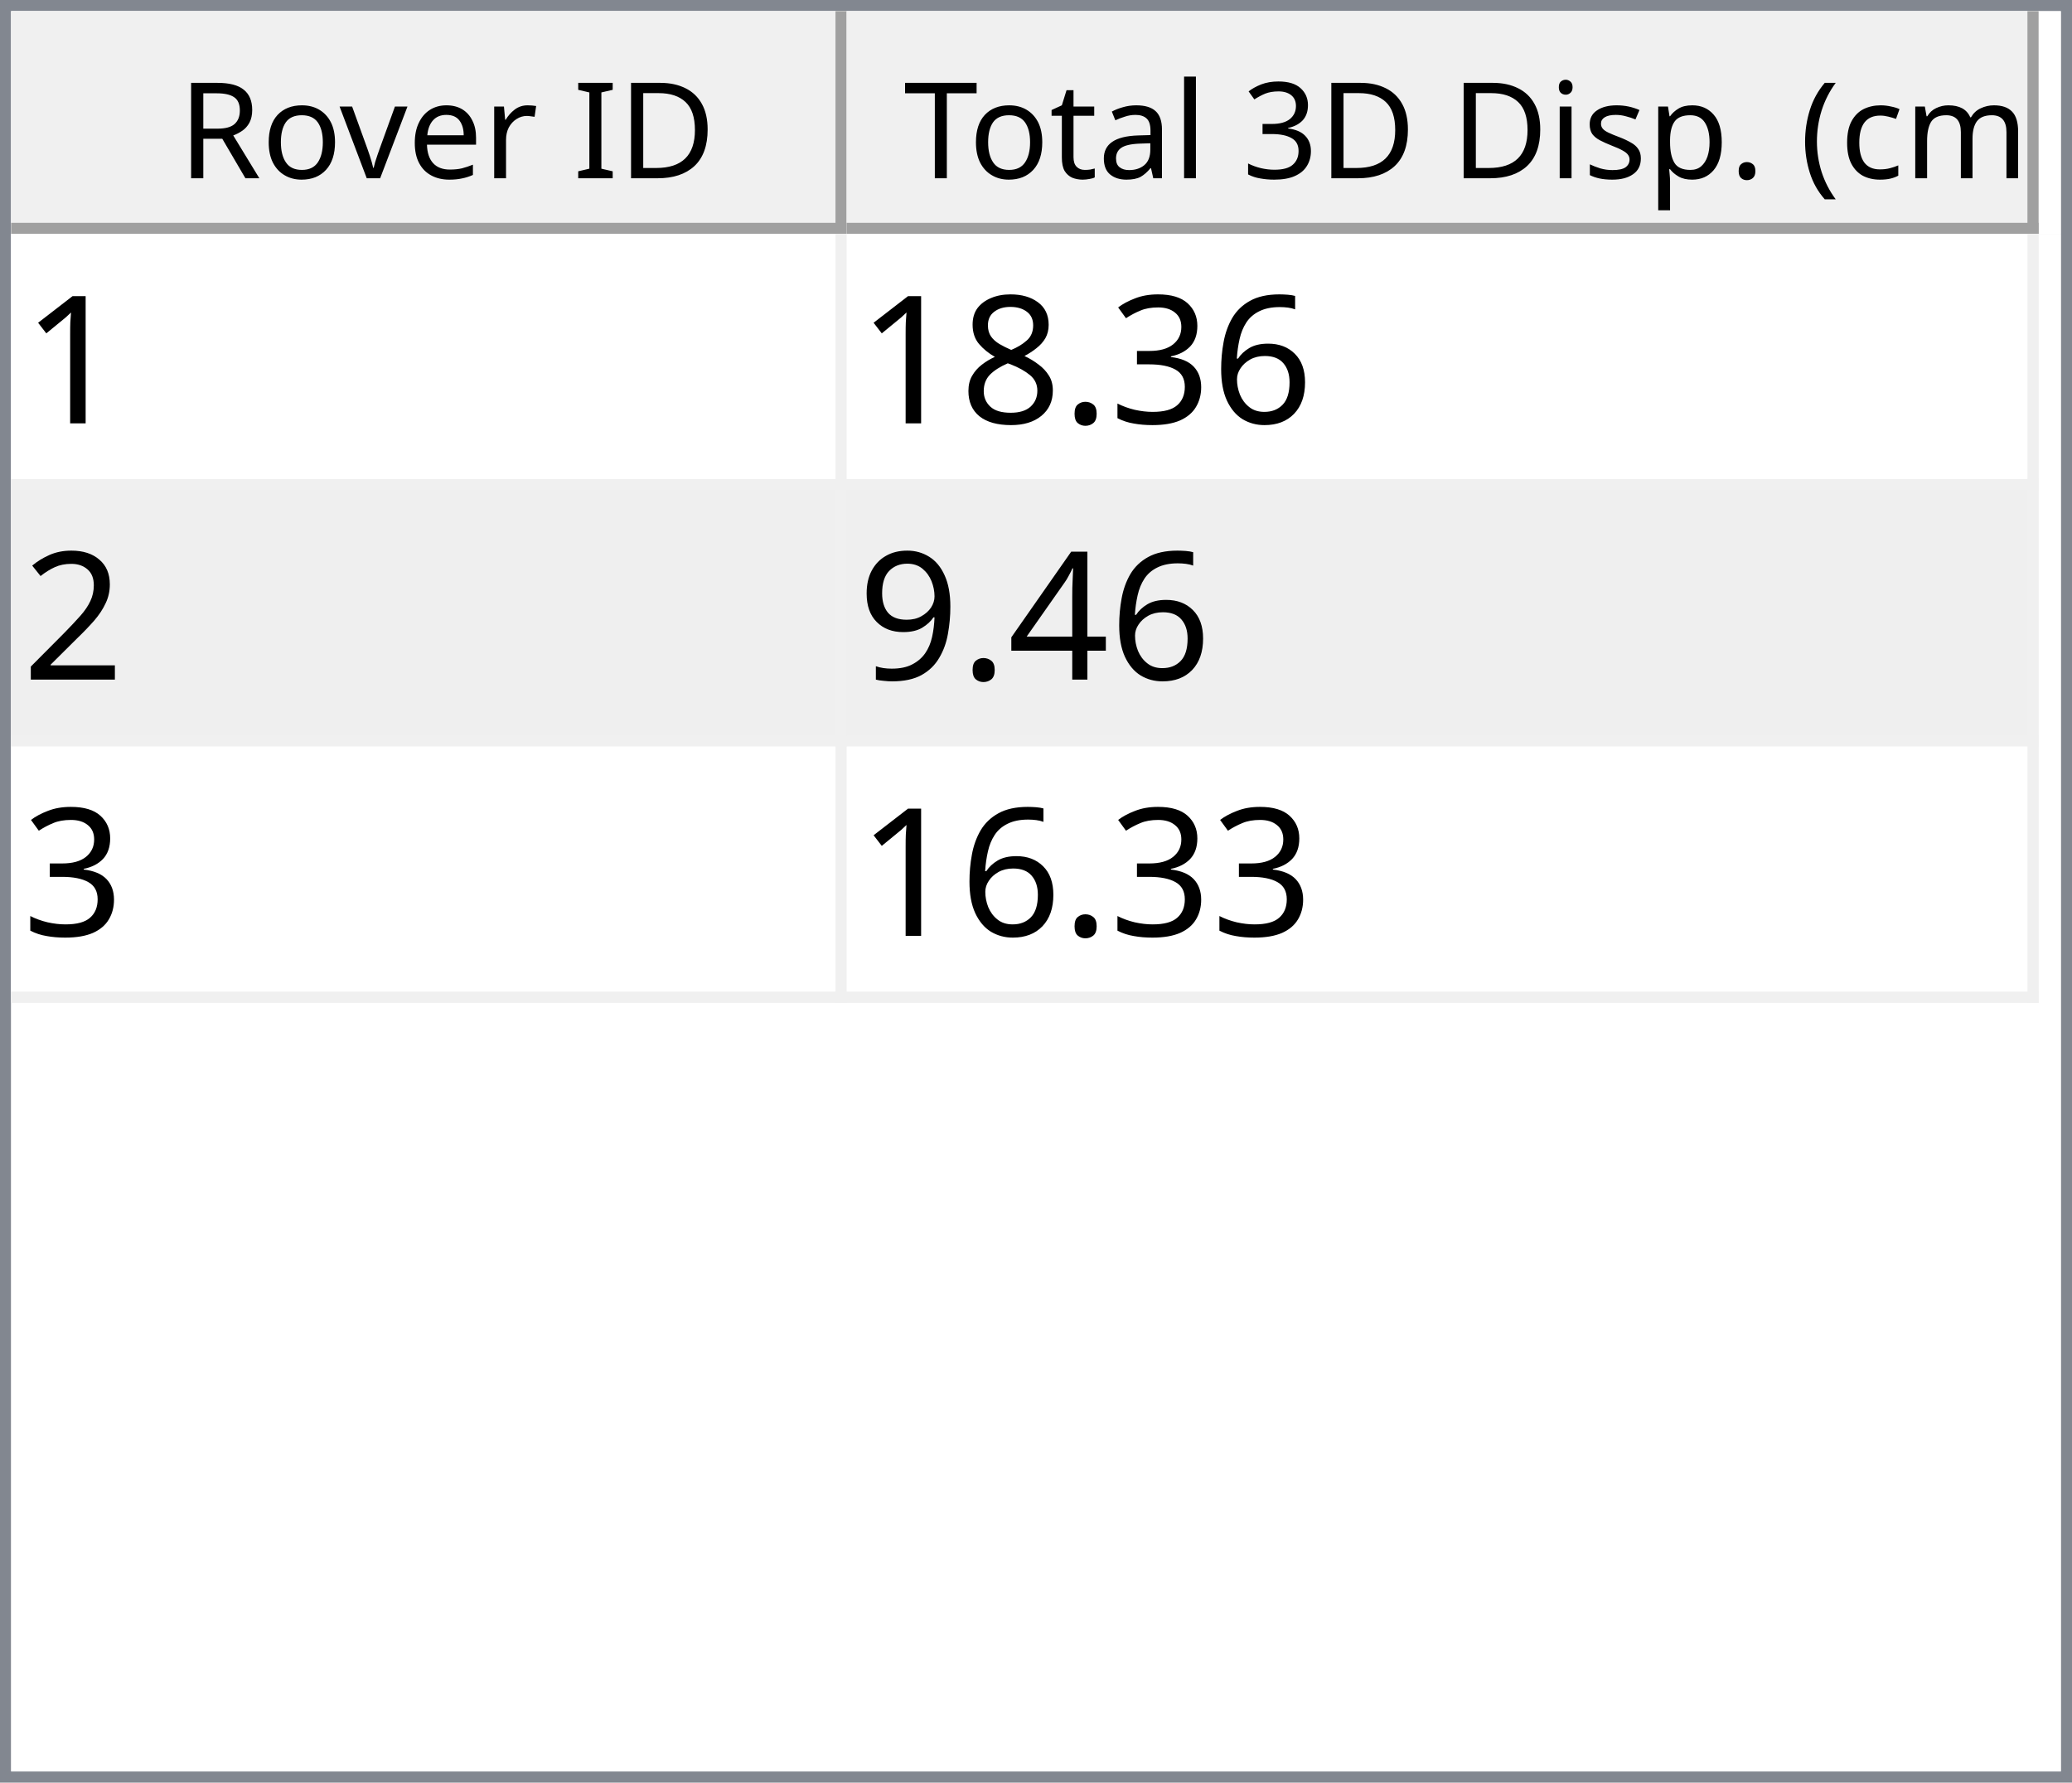
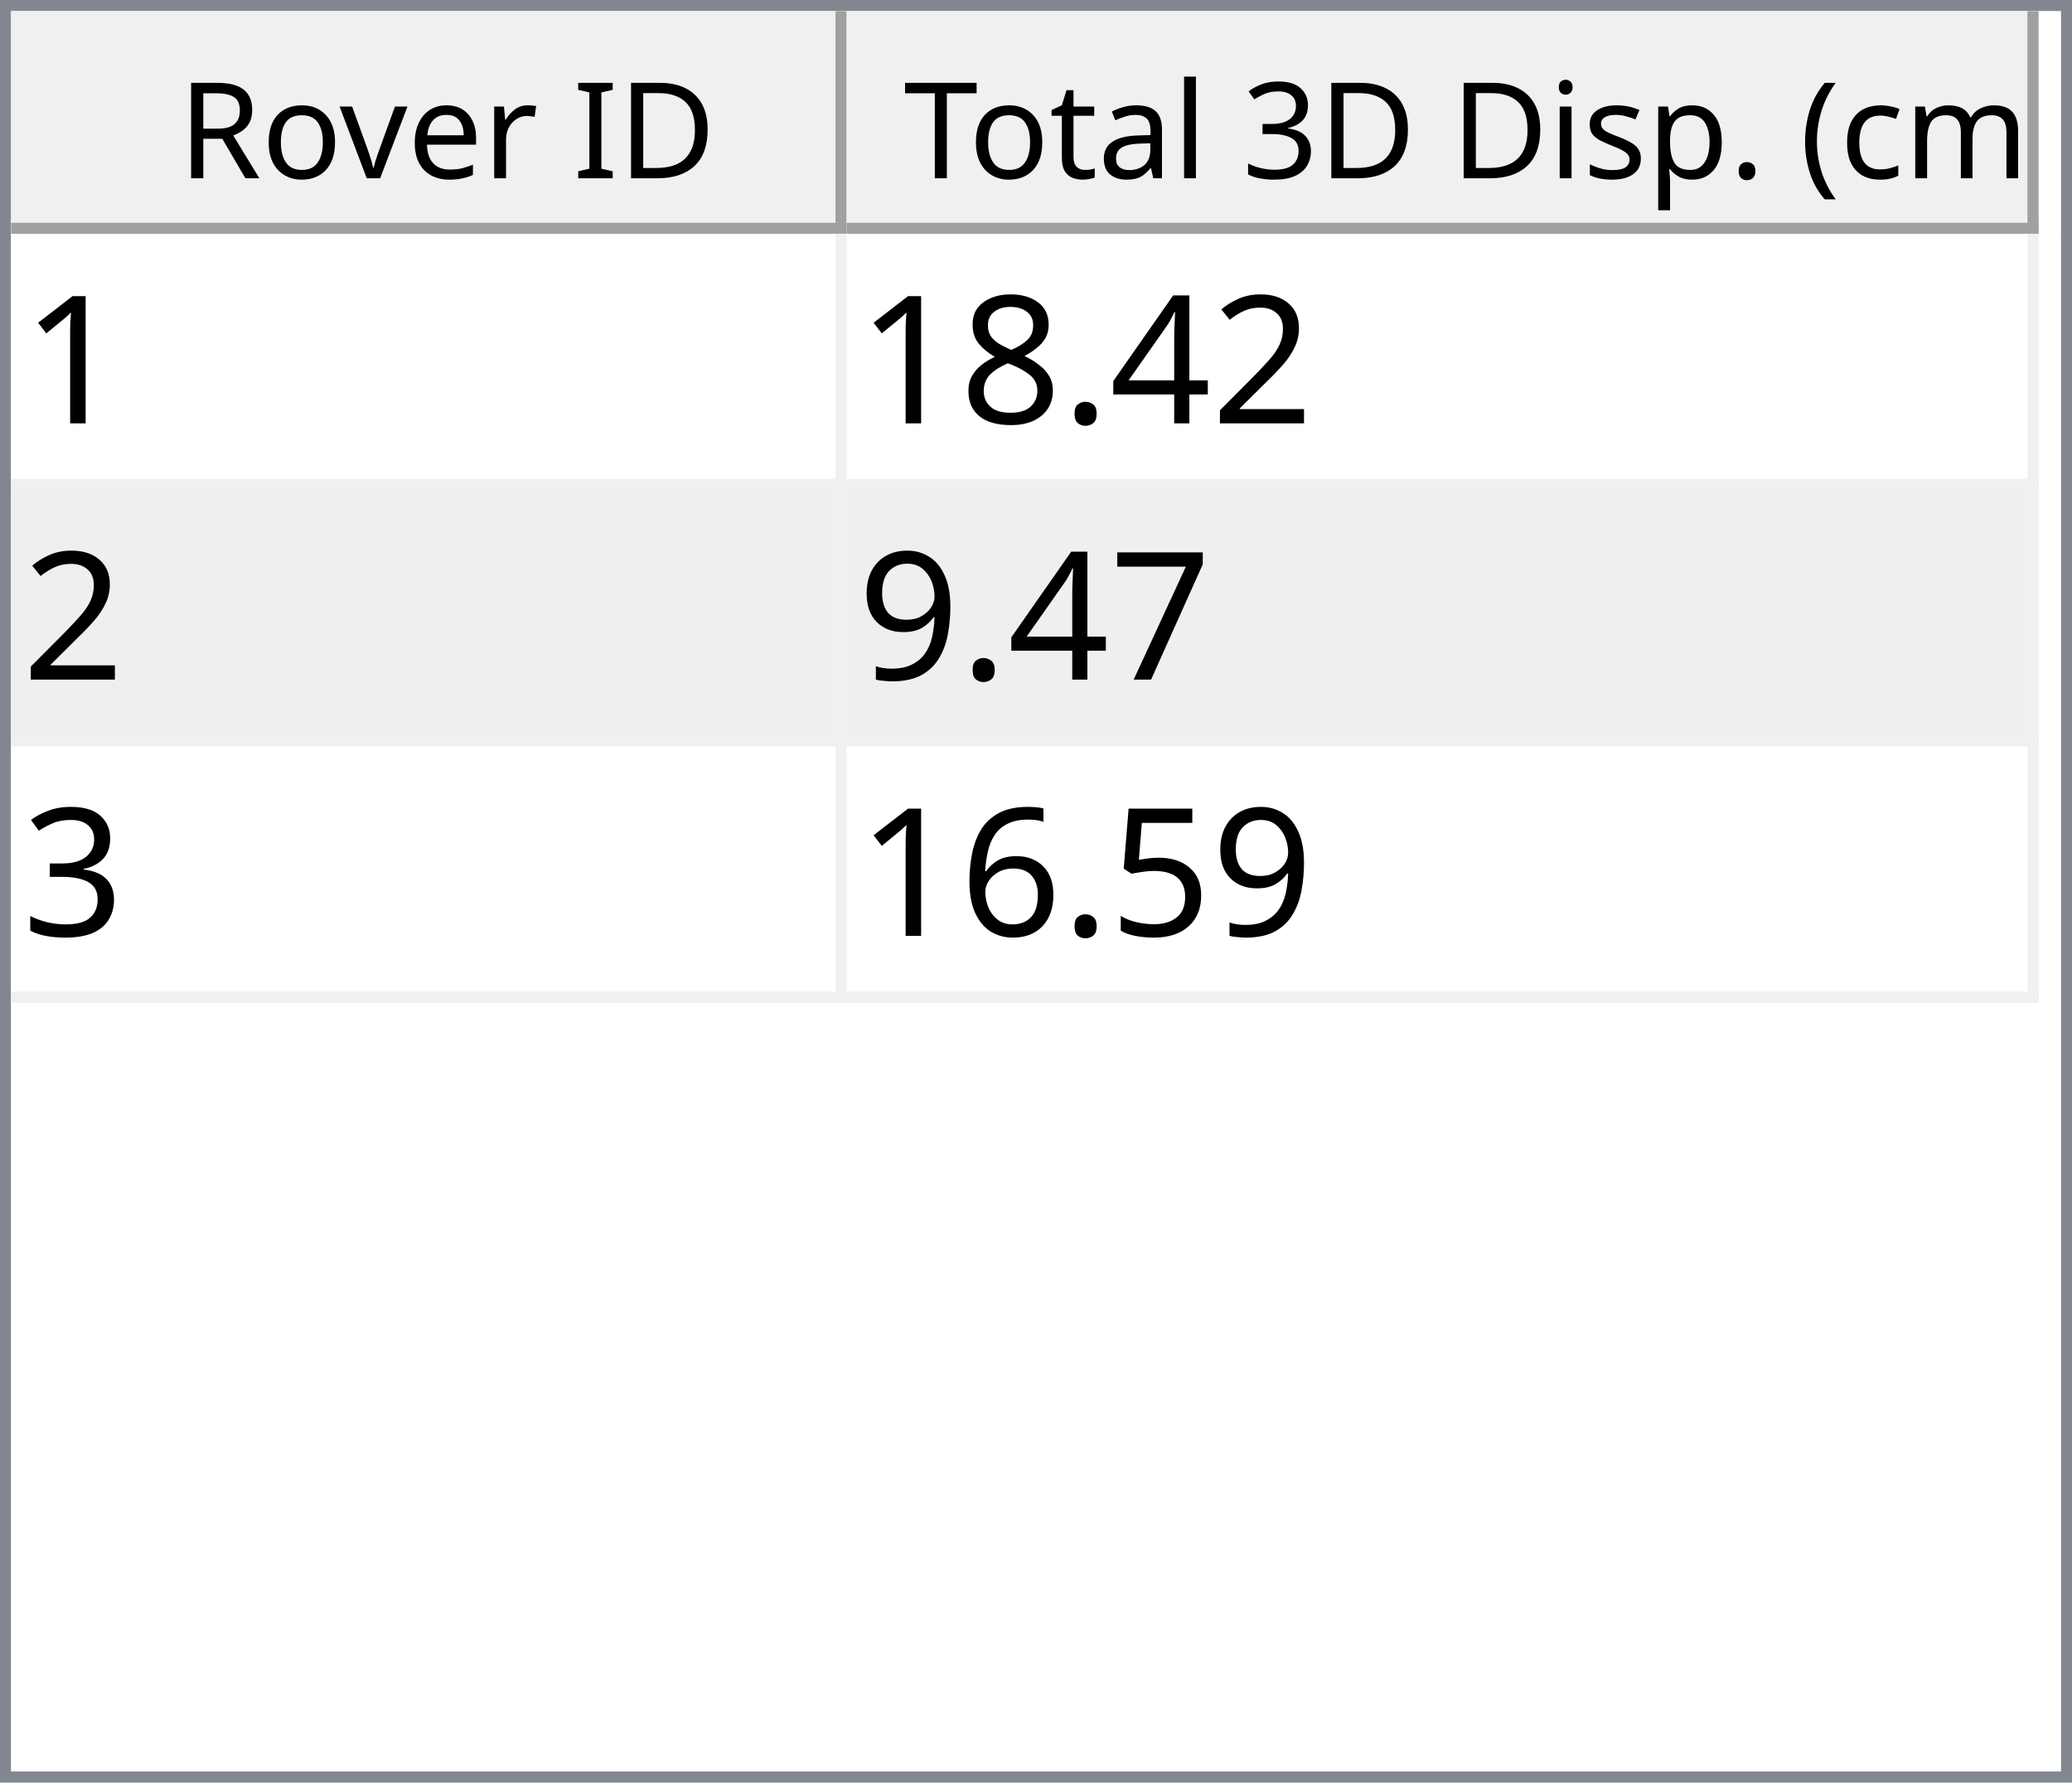
<svg xmlns="http://www.w3.org/2000/svg" style="fill-opacity:1; color-rendering:auto; color-interpolation:auto; text-rendering:auto; stroke:black; stroke-linecap:square; stroke-miterlimit:10; shape-rendering:auto; stroke-opacity:1; fill:black; stroke-dasharray:none; font-weight:normal; stroke-width:1; font-family:'Dialog'; font-style:normal; stroke-linejoin:miter; font-size:12px; stroke-dashoffset:0; image-rendering:auto;" width="186" height="160">
  <defs id="genericDefs" />
  <g>
    <defs id="defs1">
      <clipPath clipPathUnits="userSpaceOnUse" id="clipPath1">
        <path d="M0 0 L186 0 L186 160 L0 160 L0 0 Z" />
      </clipPath>
      <clipPath clipPathUnits="userSpaceOnUse" id="clipPath2">
        <path d="M0 0 L0 160 L186 160 L186 0 Z" />
      </clipPath>
      <clipPath clipPathUnits="userSpaceOnUse" id="clipPath3">
        <path d="M0 0 L0 20 L184 20 L184 0 Z" />
      </clipPath>
      <clipPath clipPathUnits="userSpaceOnUse" id="clipPath4">
        <path d="M0 0 L0 20 L75 20 L75 0 Z" />
      </clipPath>
      <clipPath clipPathUnits="userSpaceOnUse" id="clipPath5">
        <path d="M1 1 L1 19 L74 19 L74 1 Z" />
      </clipPath>
      <clipPath clipPathUnits="userSpaceOnUse" id="clipPath6">
        <path d="M0 0 L0 18 L73 18 L73 0 Z" />
      </clipPath>
      <clipPath clipPathUnits="userSpaceOnUse" id="clipPath7">
        <path d="M-0.5 -0.5 L-0.5 19.5 L74.5 19.5 L74.5 -0.5 Z" />
      </clipPath>
      <clipPath clipPathUnits="userSpaceOnUse" id="clipPath8">
        <path d="M0 0 L0 20 L107 20 L107 0 Z" />
      </clipPath>
      <clipPath clipPathUnits="userSpaceOnUse" id="clipPath9">
        <path d="M1 1 L1 19 L106 19 L106 1 Z" />
      </clipPath>
      <clipPath clipPathUnits="userSpaceOnUse" id="clipPath10">
        <path d="M0 0 L0 18 L105 18 L105 0 Z" />
      </clipPath>
      <clipPath clipPathUnits="userSpaceOnUse" id="clipPath11">
        <path d="M-0.5 -0.5 L-0.5 19.5 L106.5 19.5 L106.5 -0.5 Z" />
      </clipPath>
      <clipPath clipPathUnits="userSpaceOnUse" id="clipPath12">
        <path d="M0 0 L0 138 L184 138 L184 0 Z" />
      </clipPath>
      <clipPath clipPathUnits="userSpaceOnUse" id="clipPath13">
        <path d="M0 0 L0 69 L182 69 L182 0 Z" />
      </clipPath>
      <clipPath clipPathUnits="userSpaceOnUse" id="clipPath14">
        <path d="M-0.5 -0.5 L-0.5 68.5 L181.5 68.5 L181.5 -0.5 Z" />
      </clipPath>
      <clipPath clipPathUnits="userSpaceOnUse" id="clipPath15">
        <path d="M0 0 L0 22 L74 22 L74 0 Z" />
      </clipPath>
      <clipPath clipPathUnits="userSpaceOnUse" id="clipPath16">
        <path d="M0 0 L0 22 L106 22 L106 0 Z" />
      </clipPath>
      <font horiz-adv-x="64.551" id="font1">
        <font-face ascent="107.91" descent="25.098" units-per-em="100" style="font-style:normal; font-family:Segoe UI; font-weight:normal;" />
        <missing-glyph horiz-adv-x="64.551" d="M8.109 0 L8.109 68.266 L56.453 68.266 L56.453 0 L8.109 0 ZM15.328 7.234 L49.219 7.234 L49.219 61.031 L15.328 61.031 L15.328 7.234 Z" />
        <glyph unicode="D" horiz-adv-x="70.117" d="M9.188 0 L9.188 70.016 L28.516 70.016 Q65.531 70.016 65.531 35.891 Q65.531 19.672 55.25 9.836 Q44.969 0 27.734 0 L9.188 0 ZM17.391 62.594 L17.391 7.422 L27.828 7.422 Q41.609 7.422 49.273 14.797 Q56.938 22.172 56.938 35.688 Q56.938 62.594 28.328 62.594 L17.391 62.594 Z" />
        <glyph unicode="I" horiz-adv-x="26.611" d="M17.391 0 L9.188 0 L9.188 70.016 L17.391 70.016 L17.391 0 Z" />
        <glyph unicode=" " horiz-adv-x="27.393" d="" />
        <glyph unicode="r" horiz-adv-x="34.766" d="M34.188 41.891 Q32.078 43.5 28.125 43.5 Q23 43.5 19.555 38.672 Q16.109 33.844 16.109 25.484 L16.109 0 L8.109 0 L8.109 50 L16.109 50 L16.109 39.703 L16.312 39.703 Q18.016 44.969 21.531 47.922 Q25.047 50.875 29.391 50.875 Q32.516 50.875 34.188 50.203 L34.188 41.891 Z" />
        <glyph unicode="e" horiz-adv-x="52.295" d="M48.297 23 L12.984 23 Q13.188 14.656 17.484 10.109 Q21.781 5.562 29.297 5.562 Q37.75 5.562 44.828 11.141 L44.828 3.609 Q38.234 -1.172 27.391 -1.172 Q16.797 -1.172 10.742 5.641 Q4.688 12.453 4.688 24.812 Q4.688 36.469 11.305 43.82 Q17.922 51.172 27.734 51.172 Q37.547 51.172 42.922 44.828 Q48.297 38.484 48.297 27.203 L48.297 23 ZM40.094 29.781 Q40.047 36.719 36.75 40.578 Q33.453 44.438 27.594 44.438 Q21.922 44.438 17.969 40.383 Q14.016 36.328 13.094 29.781 L40.094 29.781 Z" />
        <glyph unicode="v" horiz-adv-x="47.9" d="M47.406 50 L27.484 0 L19.625 0 L0.688 50 L9.469 50 L22.172 13.672 Q23.578 9.672 23.922 6.688 L24.125 6.688 Q24.609 10.453 25.688 13.484 L38.969 50 L47.406 50 Z" />
        <glyph unicode="o" horiz-adv-x="58.594" d="M29 -1.172 Q17.922 -1.172 11.305 5.836 Q4.688 12.844 4.688 24.422 Q4.688 37.016 11.57 44.094 Q18.453 51.172 30.172 51.172 Q41.359 51.172 47.633 44.289 Q53.906 37.406 53.906 25.203 Q53.906 13.234 47.141 6.031 Q40.375 -1.172 29 -1.172 ZM29.594 44.438 Q21.875 44.438 17.383 39.188 Q12.891 33.938 12.891 24.703 Q12.891 15.828 17.43 10.695 Q21.969 5.562 29.594 5.562 Q37.359 5.562 41.531 10.594 Q45.703 15.625 45.703 24.906 Q45.703 34.281 41.531 39.359 Q37.359 44.438 29.594 44.438 Z" />
        <glyph unicode="R" horiz-adv-x="59.814" d="M59.375 0 L49.609 0 L37.891 19.625 Q36.281 22.359 34.766 24.289 Q33.25 26.219 31.664 27.438 Q30.078 28.656 28.25 29.219 Q26.422 29.781 24.125 29.781 L17.391 29.781 L17.391 0 L9.188 0 L9.188 70.016 L30.078 70.016 Q34.672 70.016 38.555 68.867 Q42.438 67.719 45.289 65.375 Q48.141 63.031 49.758 59.547 Q51.375 56.062 51.375 51.375 Q51.375 47.703 50.273 44.656 Q49.172 41.609 47.148 39.211 Q45.125 36.812 42.266 35.133 Q39.406 33.453 35.844 32.516 L35.844 32.328 Q37.594 31.547 38.891 30.547 Q40.188 29.547 41.359 28.18 Q42.531 26.812 43.68 25.078 Q44.828 23.344 46.234 21.047 L59.375 0 ZM17.391 62.594 L17.391 37.203 L28.516 37.203 Q31.594 37.203 34.203 38.133 Q36.812 39.062 38.719 40.797 Q40.625 42.531 41.703 45.047 Q42.781 47.562 42.781 50.688 Q42.781 56.297 39.141 59.445 Q35.5 62.594 28.609 62.594 L17.391 62.594 Z" />
        <glyph unicode=")" horiz-adv-x="30.176" d="M8.297 -15.922 L1.172 -15.922 Q16.406 2.344 16.406 26.812 Q16.406 51.469 1.078 70.016 L8.297 70.016 Q23.531 52.156 23.531 26.703 Q23.531 1.375 8.297 -15.922 Z" />
        <glyph unicode="m" horiz-adv-x="86.133" d="M79.109 0 L71.094 0 L71.094 28.719 Q71.094 37.016 68.531 40.727 Q65.969 44.438 59.906 44.438 Q54.781 44.438 51.195 39.75 Q47.609 35.062 47.609 28.516 L47.609 0 L39.594 0 L39.594 29.688 Q39.594 44.438 28.219 44.438 Q22.953 44.438 19.531 40.016 Q16.109 35.594 16.109 28.516 L16.109 0 L8.109 0 L8.109 50 L16.109 50 L16.109 42.094 L16.312 42.094 Q21.625 51.172 31.844 51.172 Q36.969 51.172 40.773 48.312 Q44.578 45.453 46 40.828 Q51.562 51.172 62.594 51.172 Q79.109 51.172 79.109 30.812 L79.109 0 Z" />
        <glyph unicode="c" horiz-adv-x="46.191" d="M42.188 2.297 Q36.422 -1.172 28.516 -1.172 Q17.828 -1.172 11.258 5.789 Q4.688 12.75 4.688 23.828 Q4.688 36.188 11.766 43.68 Q18.844 51.172 30.672 51.172 Q37.25 51.172 42.281 48.734 L42.281 40.531 Q36.719 44.438 30.375 44.438 Q22.703 44.438 17.797 38.945 Q12.891 33.453 12.891 24.516 Q12.891 15.719 17.508 10.641 Q22.125 5.562 29.891 5.562 Q36.422 5.562 42.188 9.906 L42.188 2.297 Z" />
        <glyph unicode="(" horiz-adv-x="30.176" d="M29.109 -15.922 L21.969 -15.922 Q6.844 1.375 6.844 26.703 Q6.844 52.156 21.969 70.016 L29.203 70.016 Q13.875 51.469 13.875 26.812 Q13.875 2.344 29.109 -15.922 Z" />
        <glyph unicode="." horiz-adv-x="21.68" d="M10.891 -1.078 Q8.641 -1.078 7.055 0.539 Q5.469 2.156 5.469 4.391 Q5.469 6.641 7.055 8.273 Q8.641 9.906 10.891 9.906 Q13.188 9.906 14.797 8.273 Q16.406 6.641 16.406 4.391 Q16.406 2.156 14.797 0.539 Q13.188 -1.078 10.891 -1.078 Z" />
        <glyph unicode="p" horiz-adv-x="58.789" d="M16.312 7.234 L16.109 7.234 L16.109 -23 L8.109 -23 L8.109 50 L16.109 50 L16.109 41.219 L16.312 41.219 Q22.219 51.172 33.594 51.172 Q43.266 51.172 48.688 44.461 Q54.109 37.75 54.109 26.469 Q54.109 13.922 48 6.375 Q41.891 -1.172 31.297 -1.172 Q21.578 -1.172 16.312 7.234 ZM16.109 27.391 L16.109 20.406 Q16.109 14.203 20.141 9.883 Q24.172 5.562 30.375 5.562 Q37.641 5.562 41.773 11.133 Q45.906 16.703 45.906 26.609 Q45.906 34.969 42.047 39.703 Q38.188 44.438 31.594 44.438 Q24.609 44.438 20.359 39.578 Q16.109 34.719 16.109 27.391 Z" />
        <glyph unicode="s" horiz-adv-x="42.432" d="M5.078 1.812 L5.078 10.406 Q11.625 5.562 19.484 5.562 Q30.031 5.562 30.031 12.594 Q30.031 14.594 29.125 15.992 Q28.219 17.391 26.68 18.461 Q25.141 19.531 23.07 20.383 Q21 21.234 18.609 22.172 Q15.281 23.484 12.766 24.828 Q10.25 26.172 8.57 27.859 Q6.891 29.547 6.031 31.695 Q5.172 33.844 5.172 36.719 Q5.172 40.234 6.789 42.945 Q8.406 45.656 11.086 47.484 Q13.766 49.312 17.211 50.242 Q20.656 51.172 24.312 51.172 Q30.812 51.172 35.938 48.922 L35.938 40.828 Q30.422 44.438 23.25 44.438 Q21 44.438 19.195 43.922 Q17.391 43.406 16.094 42.477 Q14.797 41.547 14.086 40.258 Q13.375 38.969 13.375 37.406 Q13.375 35.453 14.086 34.133 Q14.797 32.812 16.164 31.789 Q17.531 30.766 19.484 29.938 Q21.438 29.109 23.922 28.125 Q27.25 26.859 29.883 25.516 Q32.516 24.172 34.375 22.484 Q36.234 20.797 37.234 18.602 Q38.234 16.406 38.234 13.375 Q38.234 9.672 36.602 6.938 Q34.969 4.203 32.234 2.398 Q29.5 0.594 25.93 -0.289 Q22.359 -1.172 18.453 -1.172 Q10.75 -1.172 5.078 1.812 Z" />
        <glyph unicode="i" horiz-adv-x="24.219" d="M12.203 62.703 Q10.062 62.703 8.547 64.164 Q7.031 65.625 7.031 67.875 Q7.031 70.125 8.547 71.609 Q10.062 73.094 12.203 73.094 Q14.406 73.094 15.945 71.609 Q17.484 70.125 17.484 67.875 Q17.484 65.719 15.945 64.211 Q14.406 62.703 12.203 62.703 ZM16.109 0 L8.109 0 L8.109 50 L16.109 50 L16.109 0 Z" />
        <glyph unicode="3" horiz-adv-x="53.906" d="M46.531 19.828 Q46.531 15.094 44.75 11.211 Q42.969 7.328 39.719 4.57 Q36.469 1.812 31.93 0.297 Q27.391 -1.219 21.922 -1.219 Q11.922 -1.219 6 2.594 L6 11.188 Q13.094 5.609 22.219 5.609 Q25.875 5.609 28.828 6.539 Q31.781 7.469 33.906 9.227 Q36.031 10.984 37.18 13.477 Q38.328 15.969 38.328 19.094 Q38.328 32.812 18.797 32.812 L12.984 32.812 L12.984 39.594 L18.5 39.594 Q35.797 39.594 35.797 52.484 Q35.797 64.406 22.609 64.406 Q15.188 64.406 8.688 59.422 L8.688 67.188 Q15.375 71.188 24.609 71.188 Q29 71.188 32.57 69.969 Q36.141 68.75 38.68 66.555 Q41.219 64.359 42.609 61.281 Q44 58.203 44 54.5 Q44 40.672 30.031 36.719 L30.031 36.531 Q33.594 36.141 36.625 34.797 Q39.656 33.453 41.852 31.305 Q44.047 29.156 45.289 26.25 Q46.531 23.344 46.531 19.828 Z" />
        <glyph unicode="l" horiz-adv-x="24.219" d="M16.109 0 L8.109 0 L8.109 74.031 L16.109 74.031 L16.109 0 Z" />
        <glyph unicode="a" horiz-adv-x="50.879" d="M43.891 0 L35.891 0 L35.891 7.812 L35.688 7.812 Q30.469 -1.172 20.312 -1.172 Q12.844 -1.172 8.617 2.781 Q4.391 6.734 4.391 13.281 Q4.391 27.297 20.906 29.594 L35.891 31.688 Q35.891 44.438 25.594 44.438 Q16.547 44.438 9.281 38.281 L9.281 46.484 Q16.656 51.172 26.266 51.172 Q43.891 51.172 43.891 32.516 L43.891 0 ZM35.891 25.297 L23.828 23.641 Q18.266 22.859 15.43 20.875 Q12.594 18.891 12.594 13.875 Q12.594 10.203 15.211 7.883 Q17.828 5.562 22.172 5.562 Q28.125 5.562 32.008 9.742 Q35.891 13.922 35.891 20.312 L35.891 25.297 Z" />
        <glyph unicode="t" horiz-adv-x="33.887" d="M31.297 0.484 Q28.469 -1.078 23.828 -1.078 Q10.688 -1.078 10.688 13.578 L10.688 43.172 L2.094 43.172 L2.094 50 L10.688 50 L10.688 62.203 L18.703 64.797 L18.703 50 L31.297 50 L31.297 43.172 L18.703 43.172 L18.703 14.984 Q18.703 9.969 20.414 7.82 Q22.125 5.672 26.078 5.672 Q29.109 5.672 31.297 7.328 L31.297 0.484 Z" />
        <glyph unicode="T" horiz-adv-x="52.393" d="M50.594 62.594 L30.375 62.594 L30.375 0 L22.172 0 L22.172 62.594 L2 62.594 L2 70.016 L50.594 70.016 L50.594 62.594 Z" />
      </font>
      <font horiz-adv-x="75.0" id="font2">
        <font-face ascent="100.537" descent="21.973" units-per-em="100" style="font-style:normal; font-family:sans-serif; font-weight:normal;" />
        <missing-glyph horiz-adv-x="75.0" d="M12.5 0 L12.5 62.5 L62.5 62.5 L62.5 0 L12.5 0 ZM14.062 1.562 L60.938 1.562 L60.938 60.938 L14.062 60.938 L14.062 1.562 Z" />
        <glyph unicode="1" horiz-adv-x="55.615" d="M37.25 0 L28.469 0 L28.469 56 Q25.297 52.984 20.141 49.953 Q14.984 46.922 10.891 45.406 L10.891 53.906 Q18.266 57.375 23.781 62.305 Q29.297 67.234 31.594 71.875 L37.25 71.875 L37.25 0 Z" />
-         <glyph unicode="6" horiz-adv-x="55.615" d="M49.75 54.047 L41.016 53.375 Q39.844 58.547 37.703 60.891 Q34.125 64.656 28.906 64.656 Q24.703 64.656 21.531 62.312 Q17.391 59.281 14.992 53.469 Q12.594 47.656 12.5 36.922 Q15.672 41.75 20.266 44.094 Q24.859 46.438 29.891 46.438 Q38.672 46.438 44.852 39.969 Q51.031 33.5 51.031 23.25 Q51.031 16.5 48.125 10.719 Q45.219 4.938 40.141 1.859 Q35.062 -1.219 28.609 -1.219 Q17.625 -1.219 10.695 6.859 Q3.766 14.938 3.766 33.5 Q3.766 54.25 11.422 63.672 Q18.109 71.875 29.438 71.875 Q37.891 71.875 43.289 67.141 Q48.688 62.406 49.75 54.047 ZM13.875 23.188 Q13.875 18.656 15.797 14.508 Q17.719 10.359 21.188 8.18 Q24.656 6 28.469 6 Q34.031 6 38.039 10.492 Q42.047 14.984 42.047 22.703 Q42.047 30.125 38.086 34.398 Q34.125 38.672 28.125 38.672 Q22.172 38.672 18.023 34.398 Q13.875 30.125 13.875 23.188 Z" />
-         <glyph unicode="3" horiz-adv-x="55.615" d="M4.203 18.891 L12.984 20.062 Q14.5 12.594 18.141 9.297 Q21.781 6 27 6 Q33.203 6 37.477 10.297 Q41.75 14.594 41.75 20.953 Q41.75 27 37.797 30.93 Q33.844 34.859 27.734 34.859 Q25.25 34.859 21.531 33.891 L22.516 41.609 Q23.391 41.5 23.922 41.5 Q29.547 41.5 34.039 44.43 Q38.531 47.359 38.531 53.469 Q38.531 58.297 35.258 61.477 Q31.984 64.656 26.812 64.656 Q21.688 64.656 18.266 61.43 Q14.844 58.203 13.875 51.766 L5.078 53.328 Q6.688 62.156 12.398 67.016 Q18.109 71.875 26.609 71.875 Q32.469 71.875 37.398 69.359 Q42.328 66.844 44.945 62.5 Q47.562 58.156 47.562 53.266 Q47.562 48.641 45.07 44.828 Q42.578 41.016 37.703 38.766 Q44.047 37.312 47.562 32.695 Q51.078 28.078 51.078 21.141 Q51.078 11.766 44.242 5.25 Q37.406 -1.266 26.953 -1.266 Q17.531 -1.266 11.305 4.352 Q5.078 9.969 4.203 18.891 Z" />
+         <glyph unicode="2" horiz-adv-x="55.615" d="M50.344 8.453 L50.344 0 L3.031 0 Q2.938 3.172 4.047 6.109 Q5.859 10.938 9.836 15.625 Q13.812 20.312 21.344 26.469 Q33.016 36.031 37.117 41.625 Q41.219 47.219 41.219 52.203 Q41.219 57.422 37.477 61.008 Q33.734 64.594 27.734 64.594 Q21.391 64.594 17.578 60.789 Q13.766 56.984 13.719 50.25 L4.688 51.172 Q5.609 61.281 11.664 66.578 Q17.719 71.875 27.938 71.875 Q38.234 71.875 44.242 66.164 Q50.25 60.453 50.25 52 Q50.25 47.703 48.492 43.555 Q46.734 39.406 42.656 34.812 Q38.578 30.219 29.109 22.219 Q21.188 15.578 18.945 13.211 Q16.703 10.844 15.234 8.453 L50.344 8.453 Z" />
+         <glyph unicode="4" horiz-adv-x="55.615" d="M32.328 0 L32.328 17.141 L1.266 17.141 L1.266 25.203 L33.938 71.578 L41.109 71.578 L41.109 25.203 L50.781 25.203 L50.781 17.141 L41.109 17.141 L41.109 0 L32.328 0 ZM32.328 25.203 L32.328 57.469 L9.906 25.203 L32.328 25.203 Z" />
        <glyph unicode="." horiz-adv-x="27.783" d="M9.078 0 L9.078 10.016 L19.094 10.016 L19.094 0 L9.078 0 Z" />
        <glyph unicode="8" horiz-adv-x="55.615" d="M17.672 38.812 Q12.203 40.828 9.57 44.539 Q6.938 48.25 6.938 53.422 Q6.938 61.234 12.555 66.555 Q18.172 71.875 27.484 71.875 Q36.859 71.875 42.578 66.43 Q48.297 60.984 48.297 53.172 Q48.297 48.188 45.68 44.508 Q43.062 40.828 37.75 38.812 Q44.344 36.672 47.781 31.883 Q51.219 27.094 51.219 20.453 Q51.219 11.281 44.727 5.031 Q38.234 -1.219 27.641 -1.219 Q17.047 -1.219 10.547 5.055 Q4.047 11.328 4.047 20.703 Q4.047 27.688 7.594 32.398 Q11.141 37.109 17.672 38.812 ZM15.922 53.719 Q15.922 48.641 19.195 45.414 Q22.469 42.188 27.688 42.188 Q32.766 42.188 36.016 45.383 Q39.266 48.578 39.266 53.219 Q39.266 58.062 35.914 61.359 Q32.562 64.656 27.594 64.656 Q22.562 64.656 19.242 61.43 Q15.922 58.203 15.922 53.719 ZM13.094 20.656 Q13.094 16.891 14.875 13.375 Q16.656 9.859 20.172 7.93 Q23.688 6 27.734 6 Q34.031 6 38.133 10.055 Q42.234 14.109 42.234 20.359 Q42.234 26.703 38.016 30.859 Q33.797 35.016 27.438 35.016 Q21.234 35.016 17.164 30.914 Q13.094 26.812 13.094 20.656 Z" />
-         <glyph unicode="2" horiz-adv-x="55.615" d="M50.344 8.453 L50.344 0 L3.031 0 Q2.938 3.172 4.047 6.109 Q5.859 10.938 9.836 15.625 Q13.812 20.312 21.344 26.469 Q33.016 36.031 37.117 41.625 Q41.219 47.219 41.219 52.203 Q41.219 57.422 37.477 61.008 Q33.734 64.594 27.734 64.594 Q21.391 64.594 17.578 60.789 Q13.766 56.984 13.719 50.25 L4.688 51.172 Q5.609 61.281 11.664 66.578 Q17.719 71.875 27.938 71.875 Q38.234 71.875 44.242 66.164 Q50.25 60.453 50.25 52 Q50.25 47.703 48.492 43.555 Q46.734 39.406 42.656 34.812 Q38.578 30.219 29.109 22.219 Q21.188 15.578 18.945 13.211 Q16.703 10.844 15.234 8.453 L50.344 8.453 Z" />
-         <glyph unicode="4" horiz-adv-x="55.615" d="M32.328 0 L32.328 17.141 L1.266 17.141 L1.266 25.203 L33.938 71.578 L41.109 71.578 L41.109 25.203 L50.781 25.203 L50.781 17.141 L41.109 17.141 L41.109 0 L32.328 0 ZM32.328 25.203 L32.328 57.469 L9.906 25.203 L32.328 25.203 Z" />
+         <glyph unicode="7" horiz-adv-x="55.615" d="M4.734 62.203 L4.734 70.656 L51.078 70.656 L51.078 63.812 Q44.234 56.547 37.523 44.484 Q30.812 32.422 27.156 19.672 Q24.516 10.688 23.781 0 L14.75 0 Q14.891 8.453 18.062 20.414 Q21.234 32.375 27.172 43.484 Q33.109 54.594 39.797 62.203 L4.734 62.203 Z" />
        <glyph unicode="9" horiz-adv-x="55.615" d="M5.469 16.547 L13.922 17.328 Q14.984 11.375 18.016 8.688 Q21.047 6 25.781 6 Q29.828 6 32.883 7.859 Q35.938 9.719 37.891 12.82 Q39.844 15.922 41.164 21.195 Q42.484 26.469 42.484 31.938 Q42.484 32.516 42.438 33.688 Q39.797 29.5 35.234 26.883 Q30.672 24.266 25.344 24.266 Q16.453 24.266 10.305 30.711 Q4.156 37.156 4.156 47.703 Q4.156 58.594 10.578 65.234 Q17 71.875 26.656 71.875 Q33.641 71.875 39.43 68.117 Q45.219 64.359 48.219 57.398 Q51.219 50.438 51.219 37.25 Q51.219 23.531 48.242 15.406 Q45.266 7.281 39.383 3.031 Q33.5 -1.219 25.594 -1.219 Q17.188 -1.219 11.867 3.445 Q6.547 8.109 5.469 16.547 ZM41.453 48.141 Q41.453 55.719 37.43 60.156 Q33.406 64.594 27.734 64.594 Q21.875 64.594 17.531 59.812 Q13.188 55.031 13.188 47.406 Q13.188 40.578 17.312 36.305 Q21.438 32.031 27.484 32.031 Q33.594 32.031 37.523 36.305 Q41.453 40.578 41.453 48.141 Z" />
+         <glyph unicode="3" horiz-adv-x="55.615" d="M4.203 18.891 L12.984 20.062 Q14.5 12.594 18.141 9.297 Q21.781 6 27 6 Q33.203 6 37.477 10.297 Q41.75 14.594 41.75 20.953 Q41.75 27 37.797 30.93 Q33.844 34.859 27.734 34.859 Q25.25 34.859 21.531 33.891 L22.516 41.609 Q23.391 41.5 23.922 41.5 Q29.547 41.5 34.039 44.43 Q38.531 47.359 38.531 53.469 Q38.531 58.297 35.258 61.477 Q31.984 64.656 26.812 64.656 Q21.688 64.656 18.266 61.43 Q14.844 58.203 13.875 51.766 L5.078 53.328 Q6.688 62.156 12.398 67.016 Q18.109 71.875 26.609 71.875 Q32.469 71.875 37.398 69.359 Q42.328 66.844 44.945 62.5 Q47.562 58.156 47.562 53.266 Q47.562 48.641 45.07 44.828 Q42.578 41.016 37.703 38.766 Q44.047 37.312 47.562 32.695 Q51.078 28.078 51.078 21.141 Q51.078 11.766 44.242 5.25 Q37.406 -1.266 26.953 -1.266 Q17.531 -1.266 11.305 4.352 Q5.078 9.969 4.203 18.891 Z" />
+         <glyph unicode="5" horiz-adv-x="55.615" d="M4.156 18.75 L13.375 19.531 Q14.406 12.797 18.141 9.398 Q21.875 6 27.156 6 Q33.5 6 37.891 10.789 Q42.281 15.578 42.281 23.484 Q42.281 31 38.062 35.352 Q33.844 39.703 27 39.703 Q22.75 39.703 19.336 37.773 Q15.922 35.844 13.969 32.766 L5.719 33.844 L12.641 70.609 L48.25 70.609 L48.25 62.203 L19.672 62.203 L15.828 42.969 Q22.266 47.469 29.344 47.469 Q38.719 47.469 45.164 40.969 Q51.609 34.469 51.609 24.266 Q51.609 14.547 45.953 7.469 Q39.062 -1.219 27.156 -1.219 Q17.391 -1.219 11.211 4.25 Q5.031 9.719 4.156 18.75 Z" />
+         <glyph unicode="6" horiz-adv-x="55.615" d="M49.75 54.047 L41.016 53.375 Q39.844 58.547 37.703 60.891 Q34.125 64.656 28.906 64.656 Q24.703 64.656 21.531 62.312 Q17.391 59.281 14.992 53.469 Q12.594 47.656 12.5 36.922 Q15.672 41.75 20.266 44.094 Q24.859 46.438 29.891 46.438 Q38.672 46.438 44.852 39.969 Q51.031 33.5 51.031 23.25 Q51.031 16.5 48.125 10.719 Q45.219 4.938 40.141 1.859 Q35.062 -1.219 28.609 -1.219 Q17.625 -1.219 10.695 6.859 Q3.766 14.938 3.766 33.5 Q3.766 54.25 11.422 63.672 Q18.109 71.875 29.438 71.875 Q37.891 71.875 43.289 67.141 Q48.688 62.406 49.75 54.047 ZM13.875 23.188 Q13.875 18.656 15.797 14.508 Q17.719 10.359 21.188 8.18 Q24.656 6 28.469 6 Q34.031 6 38.039 10.492 Q42.047 14.984 42.047 22.703 Q42.047 30.125 38.086 34.398 Q34.125 38.672 28.125 38.672 Q22.172 38.672 18.023 34.398 Q13.875 30.125 13.875 23.188 Z" />
      </font>
    </defs>
    <g style="fill:white; stroke:white;">
      <rect x="0" y="0" width="186" style="clip-path:url(#clipPath1); stroke:none;" height="160" />
    </g>
    <g style="fill:white; text-rendering:optimizeSpeed; color-rendering:optimizeSpeed; image-rendering:optimizeSpeed; shape-rendering:crispEdges; stroke:white; color-interpolation:sRGB;">
      <rect x="0" width="186" height="160" y="0" style="stroke:none;" />
      <path style="stroke:none;" d="M0 160 L186 160 L186 0 L0 0 Z" />
    </g>
    <g style="fill:rgb(240,240,240); font-family:'Segoe UI'; stroke:rgb(240,240,240);">
      <rect x="0" y="0" width="186" style="clip-path:url(#clipPath2); stroke:none;" height="160" />
    </g>
    <g style="fill:rgb(130,135,144); font-family:'Segoe UI'; stroke:rgb(130,135,144);">
      <path d="M0 0 L186 0 L186 160 L0 160 L0 0 ZM1 1 L185 1 L185 159 L1 159 L1 1 Z" style="fill-rule:evenodd; clip-path:url(#clipPath2); stroke:none;" />
    </g>
    <g style="fill:white; font-family:'Segoe UI'; stroke:white;" transform="translate(1,1)">
      <rect x="0" y="0" width="184" style="clip-path:url(#clipPath3); stroke:none;" height="20" />
    </g>
    <g style="fill:rgb(240,240,240); font-family:'Segoe UI'; stroke:rgb(240,240,240);" transform="translate(1,1)">
      <rect x="0" y="0" width="75" style="clip-path:url(#clipPath4); stroke:none;" height="20" />
    </g>
    <g style="font-family:'Segoe UI';" transform="translate(2,2)">
      <text x="14" xml:space="preserve" y="14" style="clip-path:url(#clipPath6); stroke:none;">Rover ID</text>
    </g>
    <g style="fill:rgb(160,160,160); font-family:'Segoe UI'; stroke:rgb(160,160,160); stroke-linejoin:bevel;" transform="translate(1.5,1.5)">
      <line x1="74" x2="74" y1="0" style="fill:none; clip-path:url(#clipPath7);" y2="19" />
    </g>
    <g style="fill:rgb(160,160,160); font-family:'Segoe UI'; stroke:rgb(160,160,160); stroke-linejoin:bevel;" transform="matrix(1,0,0,1,1,1) translate(0.5,0.5)">
      <line x1="0" x2="74" y1="19" style="fill:none; clip-path:url(#clipPath7);" y2="19" />
    </g>
    <g style="fill:rgb(240,240,240); font-family:'Segoe UI'; stroke:rgb(240,240,240);" transform="translate(76,1)">
      <rect x="0" y="0" width="107" style="clip-path:url(#clipPath8); stroke:none;" height="20" />
    </g>
    <g style="font-family:'Segoe UI';" transform="translate(77,2)">
      <text x="1" xml:space="preserve" y="14" style="clip-path:url(#clipPath10); stroke:none;"> Total 3D Disp. (cm)</text>
    </g>
    <g style="fill:rgb(160,160,160); font-family:'Segoe UI'; stroke:rgb(160,160,160); stroke-linejoin:bevel;" transform="translate(76.5,1.5)">
      <line x1="106" x2="106" y1="0" style="fill:none; clip-path:url(#clipPath11);" y2="19" />
    </g>
    <g style="fill:rgb(160,160,160); font-family:'Segoe UI'; stroke:rgb(160,160,160); stroke-linejoin:bevel;" transform="matrix(1,0,0,1,76,1) translate(0.5,0.5)">
      <line x1="0" x2="106" y1="19" style="fill:none; clip-path:url(#clipPath11);" y2="19" />
    </g>
    <g style="fill:white; font-family:'Segoe UI'; stroke:white;" transform="translate(1,21)">
      <rect x="0" y="0" width="184" style="clip-path:url(#clipPath12); stroke:none;" height="138" />
    </g>
    <g style="fill:rgb(240,240,240); font-size:16px; font-family:sans-serif; stroke:rgb(240,240,240);" transform="translate(1,21)">
      <rect x="0" y="0" width="182" style="clip-path:url(#clipPath13); stroke:none;" height="69" />
      <line transform="translate(0.5,0.5)" x1="0" x2="181" y1="22" style="clip-path:url(#clipPath14); fill:none; stroke-linejoin:bevel;" y2="22" />
    </g>
    <g transform="matrix(1,0,0,1,1,21) translate(0.5,0.5)" style="fill:rgb(240,240,240); font-size:16px; font-family:sans-serif; stroke:rgb(240,240,240); stroke-linejoin:bevel;">
      <line x1="0" x2="181" y1="45" style="fill:none; clip-path:url(#clipPath14);" y2="45" />
    </g>
    <g transform="matrix(1,0,0,1,1,21) translate(0.5,0.5)" style="fill:rgb(240,240,240); font-size:16px; font-family:sans-serif; stroke:rgb(240,240,240); stroke-linejoin:bevel;">
      <line x1="0" x2="181" y1="68" style="fill:none; clip-path:url(#clipPath14);" y2="68" />
    </g>
    <g transform="matrix(1,0,0,1,1,21) translate(0.5,0.5)" style="fill:rgb(240,240,240); font-size:16px; font-family:sans-serif; stroke:rgb(240,240,240); stroke-linejoin:bevel;">
      <line x1="74" x2="74" y1="0" style="fill:none; clip-path:url(#clipPath14);" y2="68" />
    </g>
    <g transform="matrix(1,0,0,1,1,21) translate(0.5,0.5)" style="fill:rgb(240,240,240); font-size:16px; font-family:sans-serif; stroke:rgb(240,240,240); stroke-linejoin:bevel;">
      <line x1="181" x2="181" y1="0" style="fill:none; clip-path:url(#clipPath14);" y2="68" />
    </g>
    <g style="fill:white; font-size:16px; font-family:sans-serif; stroke:white;" transform="matrix(1,0,0,1,1,21)">
      <rect x="0" y="0" width="74" style="clip-path:url(#clipPath15); stroke:none;" height="22" />
      <text x="1" y="17" style="fill:black; clip-path:url(#clipPath15); stroke:none;" xml:space="preserve">1</text>
    </g>
    <g style="fill:white; font-size:16px; font-family:sans-serif; stroke:white;" transform="matrix(1,0,0,1,1,21) translate(75,0)">
      <rect x="0" y="0" width="106" style="clip-path:url(#clipPath16); stroke:none;" height="22" />
-       <text x="1" y="17" style="fill:black; clip-path:url(#clipPath16); stroke:none;" xml:space="preserve">18.36</text>
+       <text x="1" y="17" style="fill:black; clip-path:url(#clipPath16); stroke:none;" xml:space="preserve">18.42</text>
    </g>
    <g style="fill:rgb(239,239,239); font-size:16px; font-family:sans-serif; stroke:rgb(239,239,239);" transform="matrix(1,0,0,1,1,21) translate(0,23)">
      <rect x="0" y="0" width="74" style="clip-path:url(#clipPath15); stroke:none;" height="22" />
      <text x="1" y="17" style="fill:black; clip-path:url(#clipPath15); stroke:none;" xml:space="preserve">2</text>
    </g>
    <g style="fill:rgb(239,239,239); font-size:16px; font-family:sans-serif; stroke:rgb(239,239,239);" transform="matrix(1,0,0,1,1,21) translate(75,23)">
      <rect x="0" y="0" width="106" style="clip-path:url(#clipPath16); stroke:none;" height="22" />
-       <text x="1" y="17" style="fill:black; clip-path:url(#clipPath16); stroke:none;" xml:space="preserve">9.46</text>
+       <text x="1" y="17" style="fill:black; clip-path:url(#clipPath16); stroke:none;" xml:space="preserve">9.47</text>
    </g>
    <g style="fill:white; font-size:16px; font-family:sans-serif; stroke:white;" transform="matrix(1,0,0,1,1,21) translate(0,46)">
      <rect x="0" y="0" width="74" style="clip-path:url(#clipPath15); stroke:none;" height="22" />
      <text x="1" y="17" style="fill:black; clip-path:url(#clipPath15); stroke:none;" xml:space="preserve">3</text>
    </g>
    <g style="fill:white; font-size:16px; font-family:sans-serif; stroke:white;" transform="matrix(1,0,0,1,1,21) translate(75,46)">
      <rect x="0" y="0" width="106" style="clip-path:url(#clipPath16); stroke:none;" height="22" />
-       <text x="1" y="17" style="fill:black; clip-path:url(#clipPath16); stroke:none;" xml:space="preserve">16.33</text>
+       <text x="1" y="17" style="fill:black; clip-path:url(#clipPath16); stroke:none;" xml:space="preserve">16.59</text>
    </g>
  </g>
</svg>
